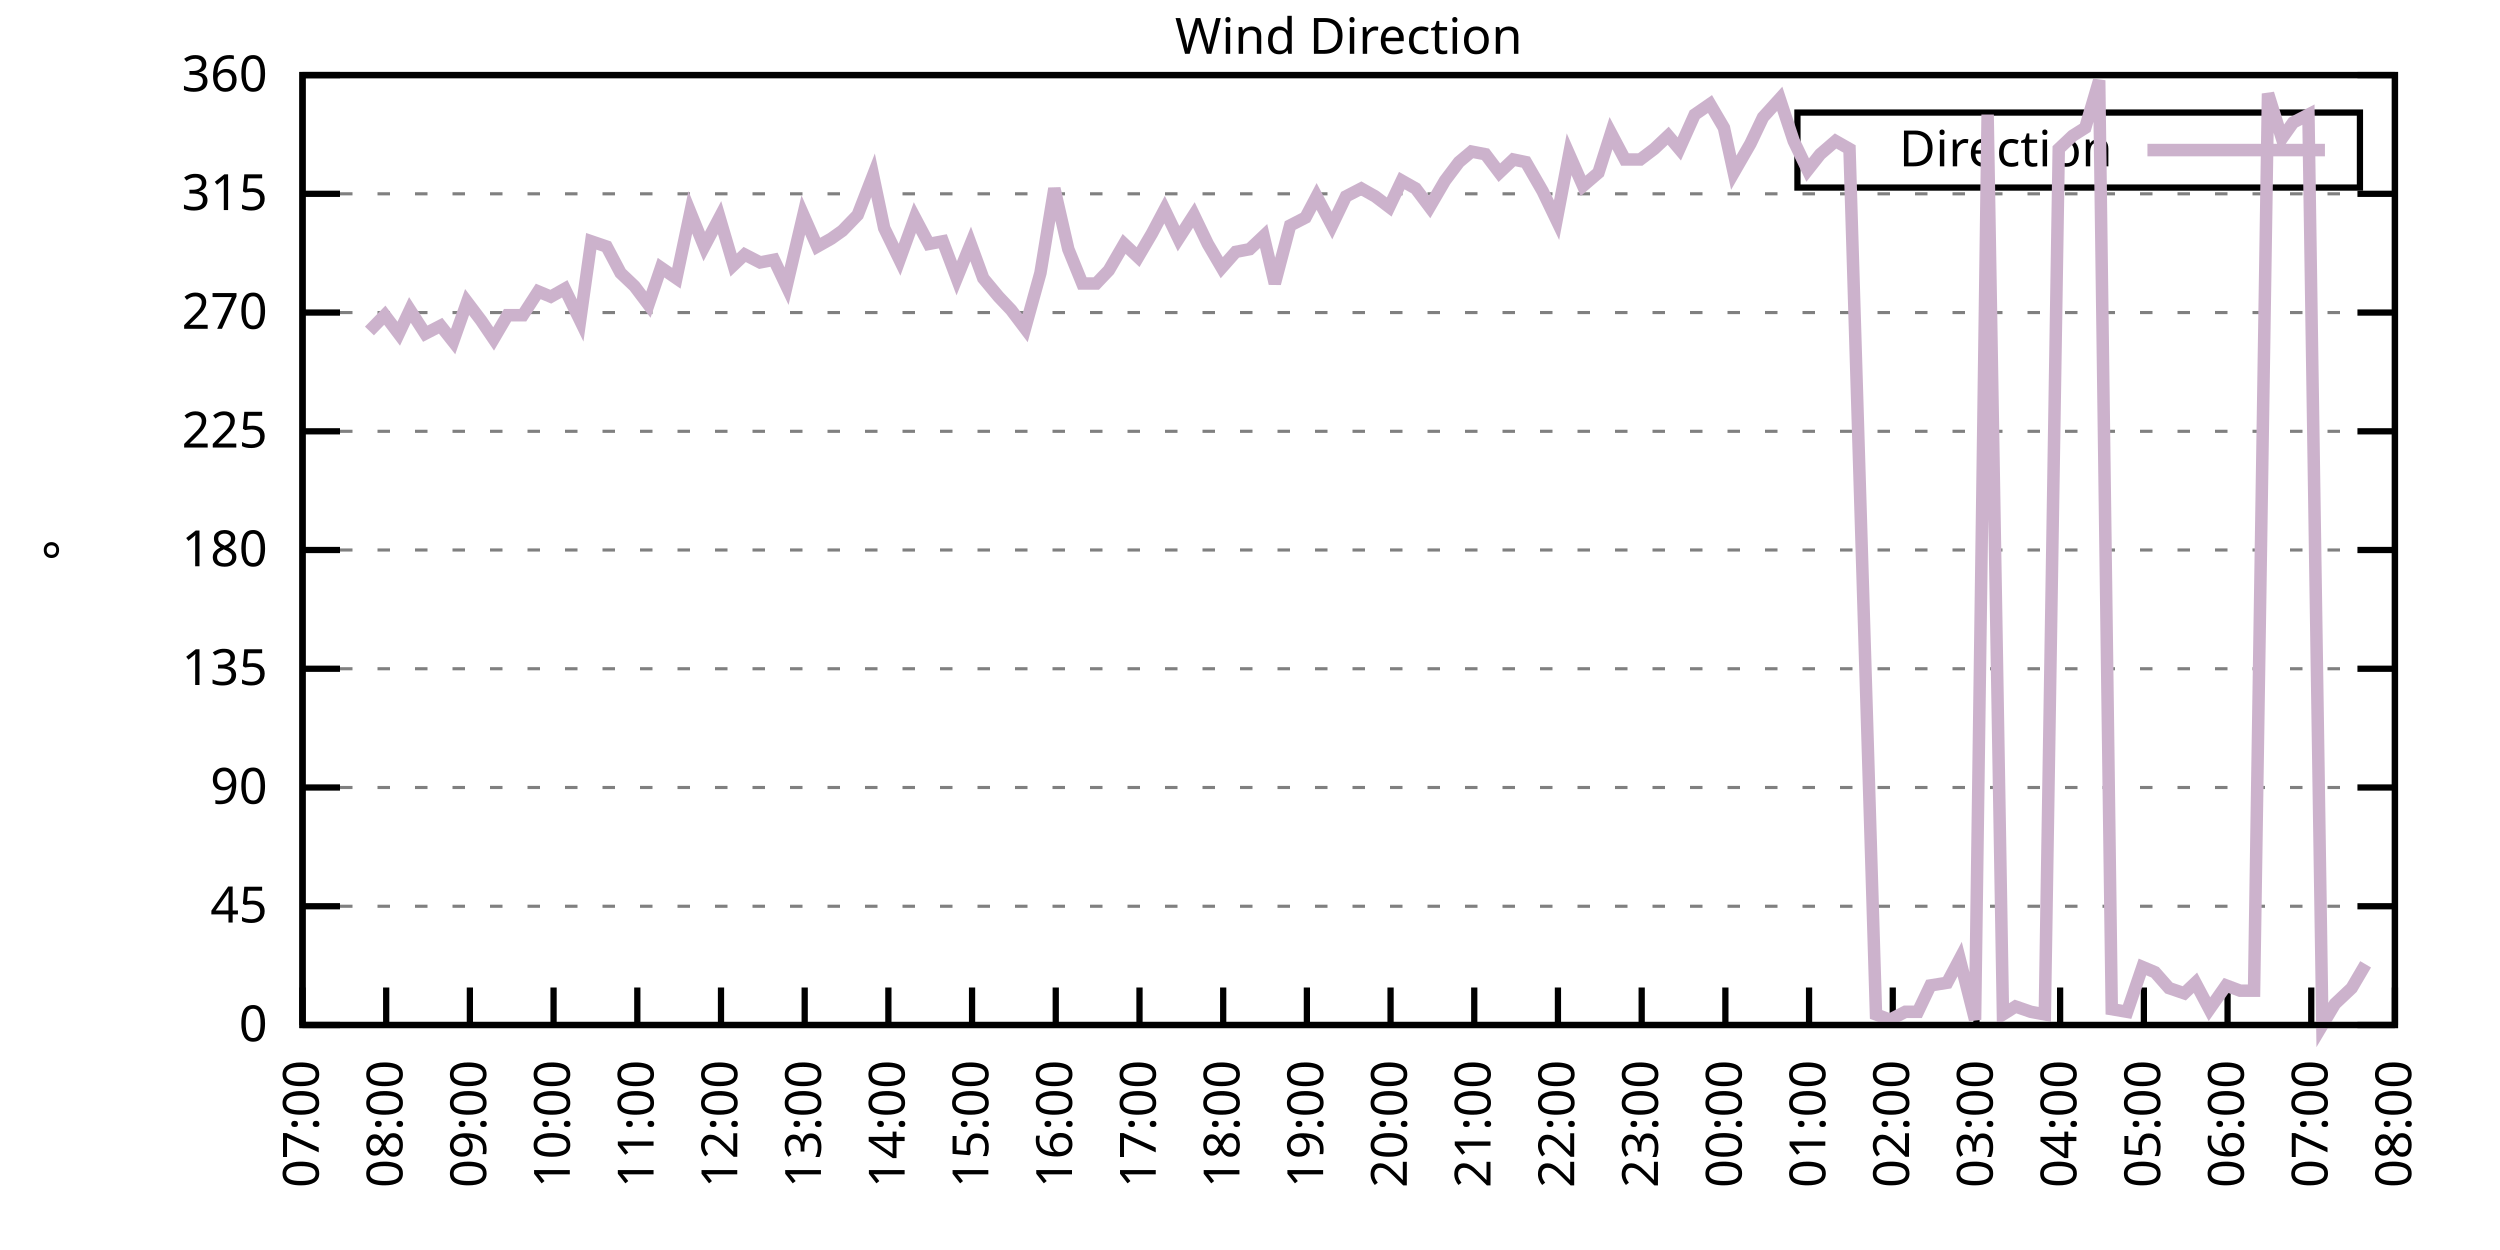
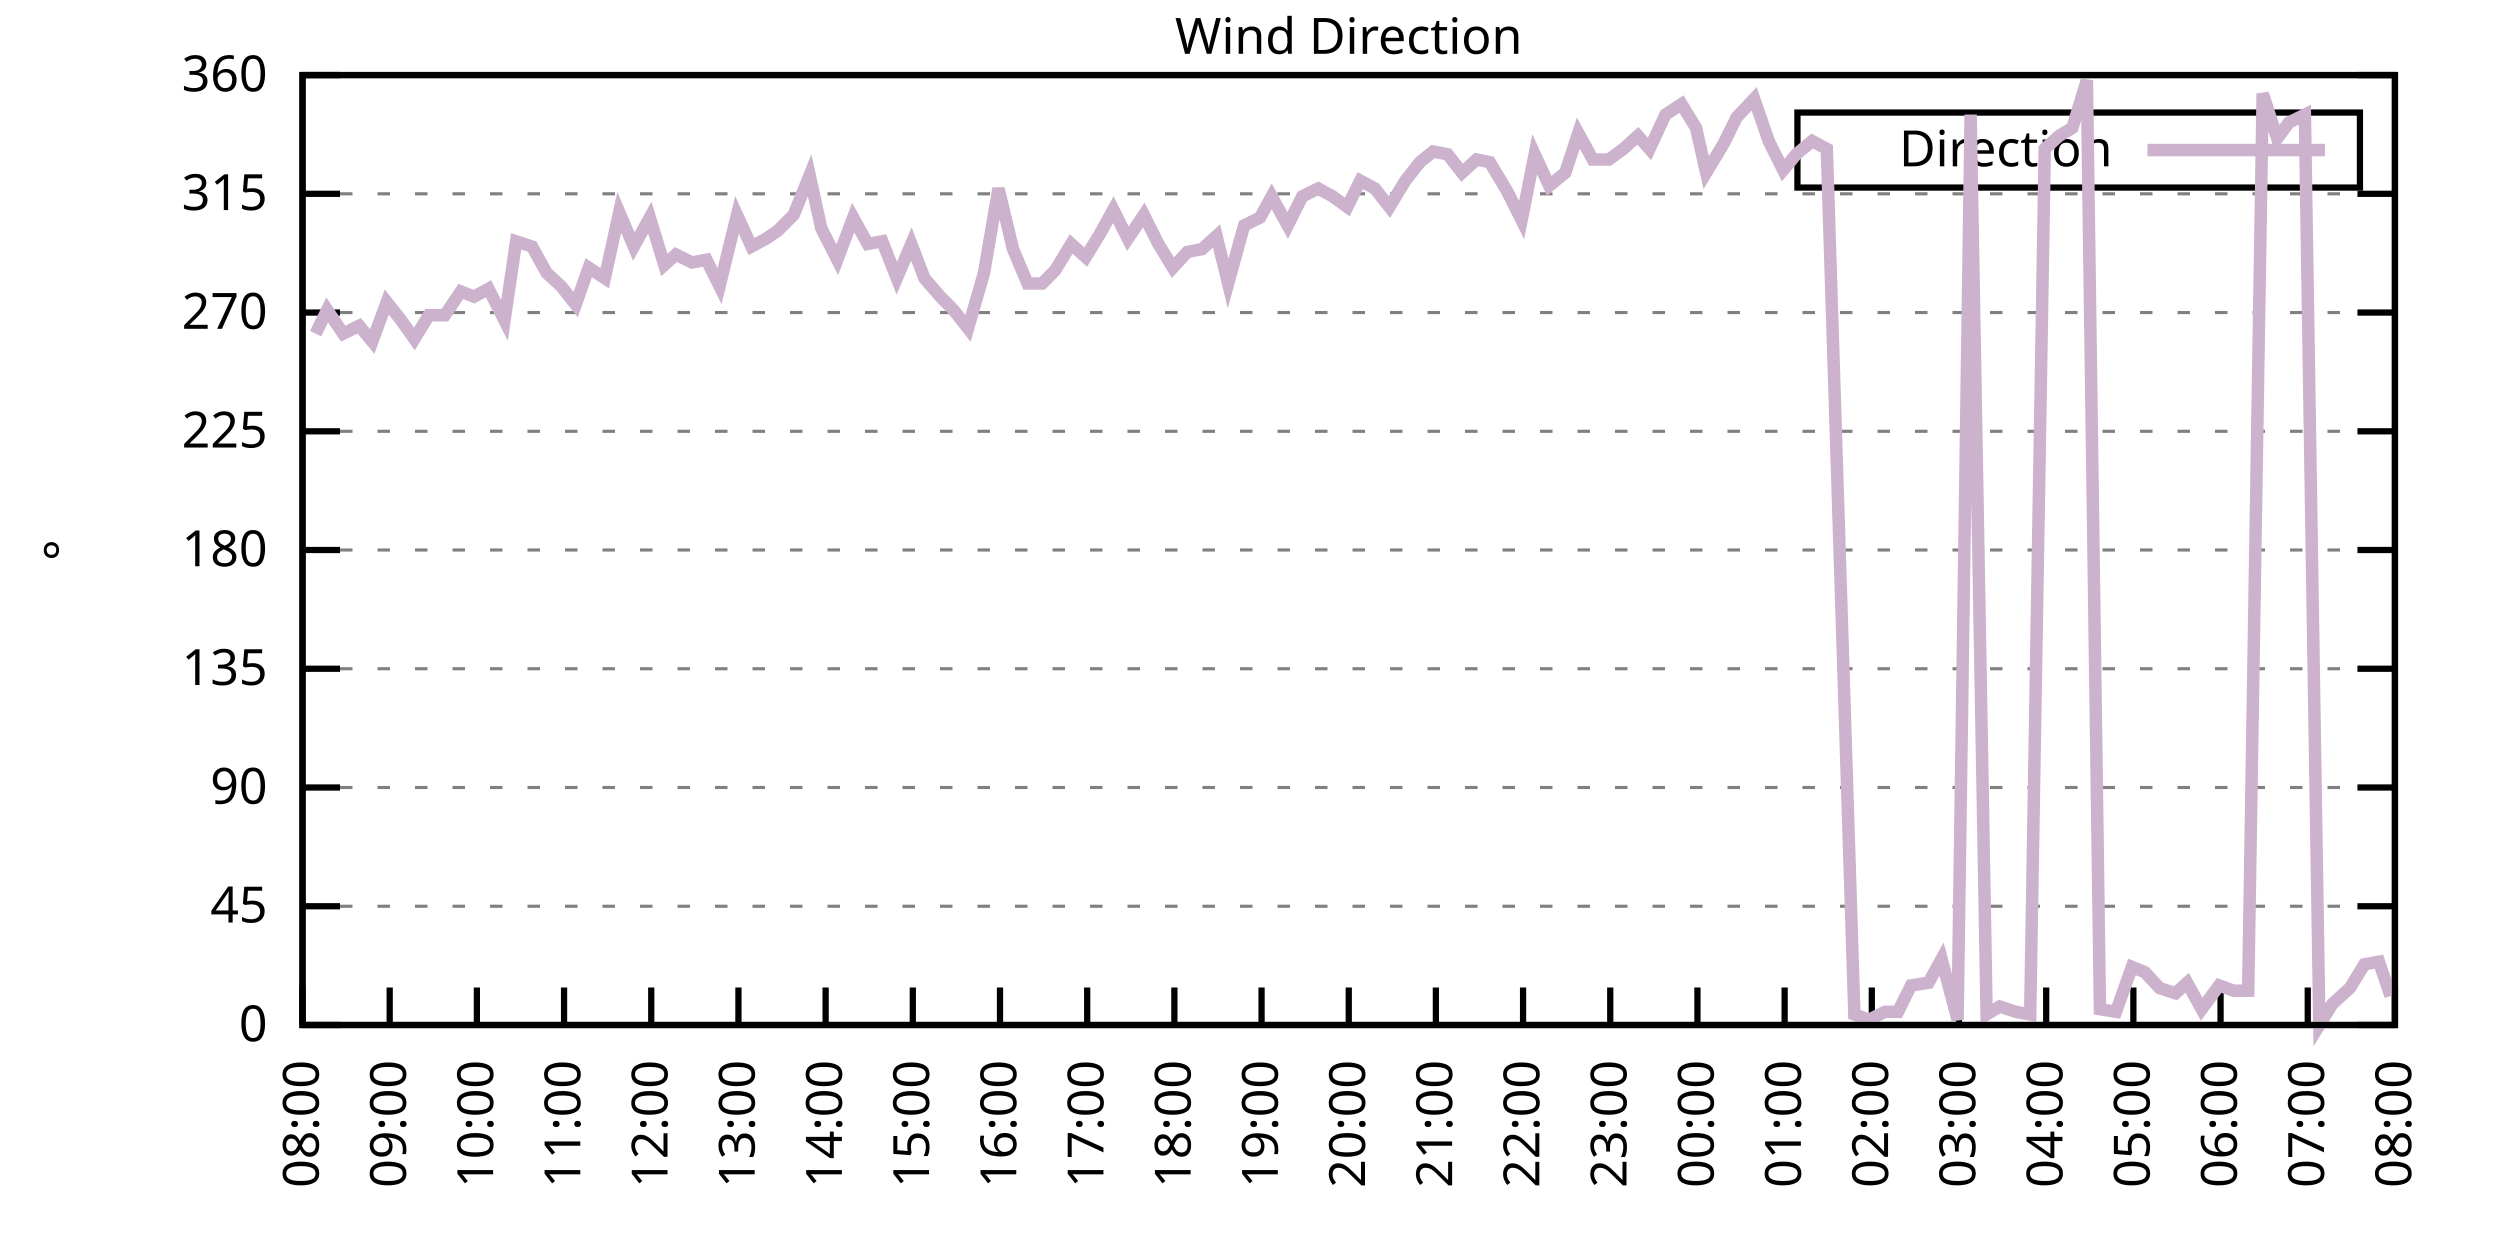
<svg xmlns="http://www.w3.org/2000/svg" xmlns:xlink="http://www.w3.org/1999/xlink" width="400" height="200" viewBox="0 0 400 200">
  <g id="gnuplot_canvas">
    <rect x="0" y="0" width="400" height="200" fill="none" />
    <defs>
      <circle id="gpDot" r="0.5" stroke-width="0.5" stroke="currentColor" />
      <path id="gpPt0" stroke-width="0.333" stroke="currentColor" d="M-1,0 h2 M0,-1 v2" />
      <path id="gpPt1" stroke-width="0.333" stroke="currentColor" d="M-1,-1 L1,1 M1,-1 L-1,1" />
      <path id="gpPt2" stroke-width="0.333" stroke="currentColor" d="M-1,0 L1,0 M0,-1 L0,1 M-1,-1 L1,1 M-1,1 L1,-1" />
      <rect id="gpPt3" stroke-width="0.333" stroke="currentColor" x="-1" y="-1" width="2" height="2" />
      <rect id="gpPt4" stroke-width="0.333" stroke="currentColor" fill="currentColor" x="-1" y="-1" width="2" height="2" />
      <circle id="gpPt5" stroke-width="0.333" stroke="currentColor" cx="0" cy="0" r="1" />
      <use xlink:href="#gpPt5" id="gpPt6" fill="currentColor" stroke="none" />
      <path id="gpPt7" stroke-width="0.333" stroke="currentColor" d="M0,-1.33 L-1.33,0.67 L1.33,0.67 z" />
      <use xlink:href="#gpPt7" id="gpPt8" fill="currentColor" stroke="none" />
      <use xlink:href="#gpPt7" id="gpPt9" stroke="currentColor" transform="rotate(180)" />
      <use xlink:href="#gpPt9" id="gpPt10" fill="currentColor" stroke="none" />
      <use xlink:href="#gpPt3" id="gpPt11" stroke="currentColor" transform="rotate(45)" />
      <use xlink:href="#gpPt11" id="gpPt12" fill="currentColor" stroke="none" />
      <path id="gpPt13" stroke-width="0.333" stroke="currentColor" d="M0,1.330 L1.265,0.411 L0.782,-1.067 L-0.782,-1.076 L-1.265,0.411 z" />
      <use xlink:href="#gpPt13" id="gpPt14" fill="currentColor" stroke="none" />
      <filter id="textbox" filterUnits="objectBoundingBox" x="0" y="0" height="1" width="1">
        <feFlood flood-color="white" flood-opacity="1" result="bgnd" />
        <feComposite in="SourceGraphic" in2="bgnd" operator="atop" />
      </filter>
      <filter id="greybox" filterUnits="objectBoundingBox" x="0" y="0" height="1" width="1">
        <feFlood flood-color="lightgrey" flood-opacity="1" result="grey" />
        <feComposite in="SourceGraphic" in2="grey" operator="atop" />
      </filter>
    </defs>
    <g fill="none" color="white" stroke="currentColor" stroke-width="1.00" stroke-linecap="butt" stroke-linejoin="miter">
</g>
    <g fill="none" color="black" stroke="currentColor" stroke-width="1.00" stroke-linecap="butt" stroke-linejoin="miter">
      <g stroke="none" shape-rendering="crispEdges">
        <polygon fill="rgb(255, 255, 255)" points="48.40,164.00 383.18,164.00 383.18,12.02 48.40,12.02 " />
      </g>
    </g>
    <g fill="none" color="black" stroke="currentColor" stroke-width="1.00" stroke-linecap="butt" stroke-linejoin="miter">
</g>
    <g fill="none" color="black" stroke="black" stroke-width="0.50" stroke-linecap="butt" stroke-linejoin="miter">
</g>
    <g fill="none" color="gray" stroke="currentColor" stroke-width="0.50" stroke-linecap="butt" stroke-linejoin="miter">
      <path stroke="gray" stroke-dasharray="2,4" class="gridline" d="M48.40,164.00 L383.19,164.00  " />
    </g>
    <g fill="none" color="gray" stroke="gray" stroke-width="1.00" stroke-linecap="butt" stroke-linejoin="miter">
</g>
    <g fill="none" color="black" stroke="currentColor" stroke-width="1.00" stroke-linecap="butt" stroke-linejoin="miter">
      <path stroke="black" d="M48.40,164.00 L54.40,164.00 M383.19,164.00 L377.19,164.00  " />
      <g transform="translate(42.80,166.60)" stroke="none" fill="black" font-family="Sans" font-size="8.00" text-anchor="end">
        <text>
          <tspan font-family="Sans"> 0</tspan>
        </text>
      </g>
    </g>
    <g fill="none" color="black" stroke="currentColor" stroke-width="1.00" stroke-linecap="butt" stroke-linejoin="miter">
</g>
    <g fill="none" color="black" stroke="black" stroke-width="0.50" stroke-linecap="butt" stroke-linejoin="miter">
</g>
    <g fill="none" color="gray" stroke="currentColor" stroke-width="0.50" stroke-linecap="butt" stroke-linejoin="miter">
      <path stroke="gray" stroke-dasharray="2,4" class="gridline" d="M48.40,145.00 L383.19,145.00  " />
    </g>
    <g fill="none" color="gray" stroke="gray" stroke-width="1.00" stroke-linecap="butt" stroke-linejoin="miter">
</g>
    <g fill="none" color="black" stroke="currentColor" stroke-width="1.00" stroke-linecap="butt" stroke-linejoin="miter">
      <path stroke="black" d="M48.40,145.00 L54.40,145.00 M383.19,145.00 L377.19,145.00  " />
      <g transform="translate(42.80,147.60)" stroke="none" fill="black" font-family="Sans" font-size="8.00" text-anchor="end">
        <text>
          <tspan font-family="Sans"> 45</tspan>
        </text>
      </g>
    </g>
    <g fill="none" color="black" stroke="currentColor" stroke-width="1.00" stroke-linecap="butt" stroke-linejoin="miter">
</g>
    <g fill="none" color="black" stroke="black" stroke-width="0.50" stroke-linecap="butt" stroke-linejoin="miter">
</g>
    <g fill="none" color="gray" stroke="currentColor" stroke-width="0.50" stroke-linecap="butt" stroke-linejoin="miter">
      <path stroke="gray" stroke-dasharray="2,4" class="gridline" d="M48.40,126.00 L383.19,126.00  " />
    </g>
    <g fill="none" color="gray" stroke="gray" stroke-width="1.00" stroke-linecap="butt" stroke-linejoin="miter">
</g>
    <g fill="none" color="black" stroke="currentColor" stroke-width="1.00" stroke-linecap="butt" stroke-linejoin="miter">
      <path stroke="black" d="M48.40,126.00 L54.40,126.00 M383.19,126.00 L377.19,126.00  " />
      <g transform="translate(42.80,128.60)" stroke="none" fill="black" font-family="Sans" font-size="8.00" text-anchor="end">
        <text>
          <tspan font-family="Sans"> 90</tspan>
        </text>
      </g>
    </g>
    <g fill="none" color="black" stroke="currentColor" stroke-width="1.00" stroke-linecap="butt" stroke-linejoin="miter">
</g>
    <g fill="none" color="black" stroke="black" stroke-width="0.50" stroke-linecap="butt" stroke-linejoin="miter">
</g>
    <g fill="none" color="gray" stroke="currentColor" stroke-width="0.50" stroke-linecap="butt" stroke-linejoin="miter">
      <path stroke="gray" stroke-dasharray="2,4" class="gridline" d="M48.40,107.00 L383.19,107.00  " />
    </g>
    <g fill="none" color="gray" stroke="gray" stroke-width="1.00" stroke-linecap="butt" stroke-linejoin="miter">
</g>
    <g fill="none" color="black" stroke="currentColor" stroke-width="1.00" stroke-linecap="butt" stroke-linejoin="miter">
      <path stroke="black" d="M48.40,107.00 L54.40,107.00 M383.19,107.00 L377.19,107.00  " />
      <g transform="translate(42.80,109.60)" stroke="none" fill="black" font-family="Sans" font-size="8.00" text-anchor="end">
        <text>
          <tspan font-family="Sans"> 135</tspan>
        </text>
      </g>
    </g>
    <g fill="none" color="black" stroke="currentColor" stroke-width="1.00" stroke-linecap="butt" stroke-linejoin="miter">
</g>
    <g fill="none" color="black" stroke="black" stroke-width="0.50" stroke-linecap="butt" stroke-linejoin="miter">
</g>
    <g fill="none" color="gray" stroke="currentColor" stroke-width="0.50" stroke-linecap="butt" stroke-linejoin="miter">
      <path stroke="gray" stroke-dasharray="2,4" class="gridline" d="M48.40,88.00 L383.19,88.00  " />
    </g>
    <g fill="none" color="gray" stroke="gray" stroke-width="1.00" stroke-linecap="butt" stroke-linejoin="miter">
</g>
    <g fill="none" color="black" stroke="currentColor" stroke-width="1.00" stroke-linecap="butt" stroke-linejoin="miter">
      <path stroke="black" d="M48.40,88.00 L54.40,88.00 M383.19,88.00 L377.19,88.00  " />
      <g transform="translate(42.80,90.60)" stroke="none" fill="black" font-family="Sans" font-size="8.00" text-anchor="end">
        <text>
          <tspan font-family="Sans"> 180</tspan>
        </text>
      </g>
    </g>
    <g fill="none" color="black" stroke="currentColor" stroke-width="1.00" stroke-linecap="butt" stroke-linejoin="miter">
</g>
    <g fill="none" color="black" stroke="black" stroke-width="0.50" stroke-linecap="butt" stroke-linejoin="miter">
</g>
    <g fill="none" color="gray" stroke="currentColor" stroke-width="0.50" stroke-linecap="butt" stroke-linejoin="miter">
      <path stroke="gray" stroke-dasharray="2,4" class="gridline" d="M48.40,69.01 L383.19,69.01  " />
    </g>
    <g fill="none" color="gray" stroke="gray" stroke-width="1.00" stroke-linecap="butt" stroke-linejoin="miter">
</g>
    <g fill="none" color="black" stroke="currentColor" stroke-width="1.00" stroke-linecap="butt" stroke-linejoin="miter">
      <path stroke="black" d="M48.40,69.01 L54.40,69.01 M383.19,69.01 L377.19,69.01  " />
      <g transform="translate(42.80,71.61)" stroke="none" fill="black" font-family="Sans" font-size="8.00" text-anchor="end">
        <text>
          <tspan font-family="Sans"> 225</tspan>
        </text>
      </g>
    </g>
    <g fill="none" color="black" stroke="currentColor" stroke-width="1.00" stroke-linecap="butt" stroke-linejoin="miter">
</g>
    <g fill="none" color="black" stroke="black" stroke-width="0.50" stroke-linecap="butt" stroke-linejoin="miter">
</g>
    <g fill="none" color="gray" stroke="currentColor" stroke-width="0.50" stroke-linecap="butt" stroke-linejoin="miter">
      <path stroke="gray" stroke-dasharray="2,4" class="gridline" d="M48.40,50.01 L383.19,50.01  " />
    </g>
    <g fill="none" color="gray" stroke="gray" stroke-width="1.00" stroke-linecap="butt" stroke-linejoin="miter">
</g>
    <g fill="none" color="black" stroke="currentColor" stroke-width="1.00" stroke-linecap="butt" stroke-linejoin="miter">
      <path stroke="black" d="M48.40,50.01 L54.40,50.01 M383.19,50.01 L377.19,50.01  " />
      <g transform="translate(42.80,52.61)" stroke="none" fill="black" font-family="Sans" font-size="8.00" text-anchor="end">
        <text>
          <tspan font-family="Sans"> 270</tspan>
        </text>
      </g>
    </g>
    <g fill="none" color="black" stroke="currentColor" stroke-width="1.00" stroke-linecap="butt" stroke-linejoin="miter">
</g>
    <g fill="none" color="black" stroke="black" stroke-width="0.50" stroke-linecap="butt" stroke-linejoin="miter">
</g>
    <g fill="none" color="gray" stroke="currentColor" stroke-width="0.50" stroke-linecap="butt" stroke-linejoin="miter">
      <path stroke="gray" stroke-dasharray="2,4" class="gridline" d="M48.40,31.01 L383.19,31.01  " />
    </g>
    <g fill="none" color="gray" stroke="gray" stroke-width="1.00" stroke-linecap="butt" stroke-linejoin="miter">
</g>
    <g fill="none" color="black" stroke="currentColor" stroke-width="1.00" stroke-linecap="butt" stroke-linejoin="miter">
      <path stroke="black" d="M48.40,31.01 L54.40,31.01 M383.19,31.01 L377.19,31.01  " />
      <g transform="translate(42.80,33.61)" stroke="none" fill="black" font-family="Sans" font-size="8.00" text-anchor="end">
        <text>
          <tspan font-family="Sans"> 315</tspan>
        </text>
      </g>
    </g>
    <g fill="none" color="black" stroke="currentColor" stroke-width="1.00" stroke-linecap="butt" stroke-linejoin="miter">
</g>
    <g fill="none" color="black" stroke="black" stroke-width="0.50" stroke-linecap="butt" stroke-linejoin="miter">
</g>
    <g fill="none" color="gray" stroke="currentColor" stroke-width="0.50" stroke-linecap="butt" stroke-linejoin="miter">
      <path stroke="gray" stroke-dasharray="2,4" class="gridline" d="M48.40,12.01 L383.19,12.01  " />
    </g>
    <g fill="none" color="gray" stroke="gray" stroke-width="1.00" stroke-linecap="butt" stroke-linejoin="miter">
</g>
    <g fill="none" color="black" stroke="currentColor" stroke-width="1.00" stroke-linecap="butt" stroke-linejoin="miter">
      <path stroke="black" d="M48.40,12.01 L54.40,12.01 M383.19,12.01 L377.19,12.01  " />
      <g transform="translate(42.80,14.61)" stroke="none" fill="black" font-family="Sans" font-size="8.00" text-anchor="end">
        <text>
          <tspan font-family="Sans"> 360</tspan>
        </text>
      </g>
    </g>
    <g fill="none" color="black" stroke="currentColor" stroke-width="1.00" stroke-linecap="butt" stroke-linejoin="miter">
      <path stroke="black" d="M48.40,164.00 L48.40,158.00  " />
      <g transform="translate(51.00,169.60) rotate(270.00)" stroke="none" fill="black" font-family="Sans" font-size="8.00" text-anchor="end">
        <text>
-           <tspan font-family="Sans">07:00</tspan>
-         </text>
-       </g>
-     </g>
-     <g fill="none" color="black" stroke="currentColor" stroke-width="1.00" stroke-linecap="butt" stroke-linejoin="miter">
-       <path stroke="black" d="M61.79,164.00 L61.79,158.00  " />
-       <g transform="translate(64.39,169.60) rotate(270.00)" stroke="none" fill="black" font-family="Sans" font-size="8.00" text-anchor="end">
-         <text>
          <tspan font-family="Sans">08:00</tspan>
        </text>
      </g>
    </g>
    <g fill="none" color="black" stroke="currentColor" stroke-width="1.00" stroke-linecap="butt" stroke-linejoin="miter">
-       <path stroke="black" d="M75.18,164.00 L75.18,158.00  " />
-       <g transform="translate(77.78,169.60) rotate(270.00)" stroke="none" fill="black" font-family="Sans" font-size="8.00" text-anchor="end">
+       <path stroke="black" d="M62.35,164.00 L62.35,158.00  " />
+       <g transform="translate(64.95,169.60) rotate(270.00)" stroke="none" fill="black" font-family="Sans" font-size="8.00" text-anchor="end">
        <text>
          <tspan font-family="Sans">09:00</tspan>
        </text>
      </g>
    </g>
    <g fill="none" color="black" stroke="currentColor" stroke-width="1.00" stroke-linecap="butt" stroke-linejoin="miter">
-       <path stroke="black" d="M88.57,164.00 L88.57,158.00  " />
-       <g transform="translate(91.17,169.60) rotate(270.00)" stroke="none" fill="black" font-family="Sans" font-size="8.00" text-anchor="end">
+       <path stroke="black" d="M76.30,164.00 L76.30,158.00  " />
+       <g transform="translate(78.90,169.60) rotate(270.00)" stroke="none" fill="black" font-family="Sans" font-size="8.00" text-anchor="end">
        <text>
          <tspan font-family="Sans">10:00</tspan>
        </text>
      </g>
    </g>
    <g fill="none" color="black" stroke="currentColor" stroke-width="1.00" stroke-linecap="butt" stroke-linejoin="miter">
-       <path stroke="black" d="M101.97,164.00 L101.97,158.00  " />
-       <g transform="translate(104.57,169.60) rotate(270.00)" stroke="none" fill="black" font-family="Sans" font-size="8.00" text-anchor="end">
+       <path stroke="black" d="M90.25,164.00 L90.25,158.00  " />
+       <g transform="translate(92.85,169.60) rotate(270.00)" stroke="none" fill="black" font-family="Sans" font-size="8.00" text-anchor="end">
        <text>
          <tspan font-family="Sans">11:00</tspan>
        </text>
      </g>
    </g>
    <g fill="none" color="black" stroke="currentColor" stroke-width="1.00" stroke-linecap="butt" stroke-linejoin="miter">
-       <path stroke="black" d="M115.36,164.00 L115.36,158.00  " />
-       <g transform="translate(117.96,169.60) rotate(270.00)" stroke="none" fill="black" font-family="Sans" font-size="8.00" text-anchor="end">
+       <path stroke="black" d="M104.20,164.00 L104.20,158.00  " />
+       <g transform="translate(106.80,169.60) rotate(270.00)" stroke="none" fill="black" font-family="Sans" font-size="8.00" text-anchor="end">
        <text>
          <tspan font-family="Sans">12:00</tspan>
        </text>
      </g>
    </g>
    <g fill="none" color="black" stroke="currentColor" stroke-width="1.00" stroke-linecap="butt" stroke-linejoin="miter">
-       <path stroke="black" d="M128.75,164.00 L128.75,158.00  " />
-       <g transform="translate(131.35,169.60) rotate(270.00)" stroke="none" fill="black" font-family="Sans" font-size="8.00" text-anchor="end">
+       <path stroke="black" d="M118.15,164.00 L118.15,158.00  " />
+       <g transform="translate(120.75,169.60) rotate(270.00)" stroke="none" fill="black" font-family="Sans" font-size="8.00" text-anchor="end">
        <text>
          <tspan font-family="Sans">13:00</tspan>
        </text>
      </g>
    </g>
    <g fill="none" color="black" stroke="currentColor" stroke-width="1.00" stroke-linecap="butt" stroke-linejoin="miter">
-       <path stroke="black" d="M142.14,164.00 L142.14,158.00  " />
-       <g transform="translate(144.74,169.60) rotate(270.00)" stroke="none" fill="black" font-family="Sans" font-size="8.00" text-anchor="end">
+       <path stroke="black" d="M132.10,164.00 L132.10,158.00  " />
+       <g transform="translate(134.70,169.60) rotate(270.00)" stroke="none" fill="black" font-family="Sans" font-size="8.00" text-anchor="end">
        <text>
          <tspan font-family="Sans">14:00</tspan>
        </text>
      </g>
    </g>
    <g fill="none" color="black" stroke="currentColor" stroke-width="1.00" stroke-linecap="butt" stroke-linejoin="miter">
-       <path stroke="black" d="M155.53,164.00 L155.53,158.00  " />
-       <g transform="translate(158.13,169.60) rotate(270.00)" stroke="none" fill="black" font-family="Sans" font-size="8.00" text-anchor="end">
+       <path stroke="black" d="M146.05,164.00 L146.05,158.00  " />
+       <g transform="translate(148.65,169.60) rotate(270.00)" stroke="none" fill="black" font-family="Sans" font-size="8.00" text-anchor="end">
        <text>
          <tspan font-family="Sans">15:00</tspan>
        </text>
      </g>
    </g>
    <g fill="none" color="black" stroke="currentColor" stroke-width="1.00" stroke-linecap="butt" stroke-linejoin="miter">
-       <path stroke="black" d="M168.92,164.00 L168.92,158.00  " />
-       <g transform="translate(171.52,169.60) rotate(270.00)" stroke="none" fill="black" font-family="Sans" font-size="8.00" text-anchor="end">
+       <path stroke="black" d="M160.00,164.00 L160.00,158.00  " />
+       <g transform="translate(162.60,169.60) rotate(270.00)" stroke="none" fill="black" font-family="Sans" font-size="8.00" text-anchor="end">
        <text>
          <tspan font-family="Sans">16:00</tspan>
        </text>
      </g>
    </g>
    <g fill="none" color="black" stroke="currentColor" stroke-width="1.00" stroke-linecap="butt" stroke-linejoin="miter">
-       <path stroke="black" d="M182.32,164.00 L182.32,158.00  " />
-       <g transform="translate(184.92,169.60) rotate(270.00)" stroke="none" fill="black" font-family="Sans" font-size="8.00" text-anchor="end">
+       <path stroke="black" d="M173.95,164.00 L173.95,158.00  " />
+       <g transform="translate(176.55,169.60) rotate(270.00)" stroke="none" fill="black" font-family="Sans" font-size="8.00" text-anchor="end">
        <text>
          <tspan font-family="Sans">17:00</tspan>
        </text>
      </g>
    </g>
    <g fill="none" color="black" stroke="currentColor" stroke-width="1.00" stroke-linecap="butt" stroke-linejoin="miter">
-       <path stroke="black" d="M195.71,164.00 L195.71,158.00  " />
-       <g transform="translate(198.31,169.60) rotate(270.00)" stroke="none" fill="black" font-family="Sans" font-size="8.00" text-anchor="end">
+       <path stroke="black" d="M187.90,164.00 L187.90,158.00  " />
+       <g transform="translate(190.50,169.60) rotate(270.00)" stroke="none" fill="black" font-family="Sans" font-size="8.00" text-anchor="end">
        <text>
          <tspan font-family="Sans">18:00</tspan>
        </text>
      </g>
    </g>
    <g fill="none" color="black" stroke="currentColor" stroke-width="1.00" stroke-linecap="butt" stroke-linejoin="miter">
-       <path stroke="black" d="M209.10,164.00 L209.10,158.00  " />
-       <g transform="translate(211.70,169.60) rotate(270.00)" stroke="none" fill="black" font-family="Sans" font-size="8.00" text-anchor="end">
+       <path stroke="black" d="M201.85,164.00 L201.85,158.00  " />
+       <g transform="translate(204.45,169.60) rotate(270.00)" stroke="none" fill="black" font-family="Sans" font-size="8.00" text-anchor="end">
        <text>
          <tspan font-family="Sans">19:00</tspan>
        </text>
      </g>
    </g>
    <g fill="none" color="black" stroke="currentColor" stroke-width="1.00" stroke-linecap="butt" stroke-linejoin="miter">
-       <path stroke="black" d="M222.49,164.00 L222.49,158.00  " />
-       <g transform="translate(225.09,169.60) rotate(270.00)" stroke="none" fill="black" font-family="Sans" font-size="8.00" text-anchor="end">
+       <path stroke="black" d="M215.80,164.00 L215.80,158.00  " />
+       <g transform="translate(218.40,169.60) rotate(270.00)" stroke="none" fill="black" font-family="Sans" font-size="8.00" text-anchor="end">
        <text>
          <tspan font-family="Sans">20:00</tspan>
        </text>
      </g>
    </g>
    <g fill="none" color="black" stroke="currentColor" stroke-width="1.00" stroke-linecap="butt" stroke-linejoin="miter">
-       <path stroke="black" d="M235.88,164.00 L235.88,158.00  " />
-       <g transform="translate(238.48,169.60) rotate(270.00)" stroke="none" fill="black" font-family="Sans" font-size="8.00" text-anchor="end">
+       <path stroke="black" d="M229.74,164.00 L229.74,158.00  " />
+       <g transform="translate(232.34,169.60) rotate(270.00)" stroke="none" fill="black" font-family="Sans" font-size="8.00" text-anchor="end">
        <text>
          <tspan font-family="Sans">21:00</tspan>
        </text>
      </g>
    </g>
    <g fill="none" color="black" stroke="currentColor" stroke-width="1.00" stroke-linecap="butt" stroke-linejoin="miter">
-       <path stroke="black" d="M249.27,164.00 L249.27,158.00  " />
-       <g transform="translate(251.87,169.60) rotate(270.00)" stroke="none" fill="black" font-family="Sans" font-size="8.00" text-anchor="end">
+       <path stroke="black" d="M243.69,164.00 L243.69,158.00  " />
+       <g transform="translate(246.29,169.60) rotate(270.00)" stroke="none" fill="black" font-family="Sans" font-size="8.00" text-anchor="end">
        <text>
          <tspan font-family="Sans">22:00</tspan>
        </text>
      </g>
    </g>
    <g fill="none" color="black" stroke="currentColor" stroke-width="1.00" stroke-linecap="butt" stroke-linejoin="miter">
-       <path stroke="black" d="M262.67,164.00 L262.67,158.00  " />
-       <g transform="translate(265.27,169.60) rotate(270.00)" stroke="none" fill="black" font-family="Sans" font-size="8.00" text-anchor="end">
+       <path stroke="black" d="M257.64,164.00 L257.64,158.00  " />
+       <g transform="translate(260.24,169.60) rotate(270.00)" stroke="none" fill="black" font-family="Sans" font-size="8.00" text-anchor="end">
        <text>
          <tspan font-family="Sans">23:00</tspan>
        </text>
      </g>
    </g>
    <g fill="none" color="black" stroke="currentColor" stroke-width="1.00" stroke-linecap="butt" stroke-linejoin="miter">
-       <path stroke="black" d="M276.06,164.00 L276.06,158.00  " />
-       <g transform="translate(278.66,169.60) rotate(270.00)" stroke="none" fill="black" font-family="Sans" font-size="8.00" text-anchor="end">
+       <path stroke="black" d="M271.59,164.00 L271.59,158.00  " />
+       <g transform="translate(274.19,169.60) rotate(270.00)" stroke="none" fill="black" font-family="Sans" font-size="8.00" text-anchor="end">
        <text>
          <tspan font-family="Sans">00:00</tspan>
        </text>
      </g>
    </g>
    <g fill="none" color="black" stroke="currentColor" stroke-width="1.00" stroke-linecap="butt" stroke-linejoin="miter">
-       <path stroke="black" d="M289.45,164.00 L289.45,158.00  " />
-       <g transform="translate(292.05,169.60) rotate(270.00)" stroke="none" fill="black" font-family="Sans" font-size="8.00" text-anchor="end">
+       <path stroke="black" d="M285.54,164.00 L285.54,158.00  " />
+       <g transform="translate(288.14,169.60) rotate(270.00)" stroke="none" fill="black" font-family="Sans" font-size="8.00" text-anchor="end">
        <text>
          <tspan font-family="Sans">01:00</tspan>
        </text>
      </g>
    </g>
    <g fill="none" color="black" stroke="currentColor" stroke-width="1.00" stroke-linecap="butt" stroke-linejoin="miter">
-       <path stroke="black" d="M302.84,164.00 L302.84,158.00  " />
-       <g transform="translate(305.44,169.60) rotate(270.00)" stroke="none" fill="black" font-family="Sans" font-size="8.00" text-anchor="end">
+       <path stroke="black" d="M299.49,164.00 L299.49,158.00  " />
+       <g transform="translate(302.09,169.60) rotate(270.00)" stroke="none" fill="black" font-family="Sans" font-size="8.00" text-anchor="end">
        <text>
          <tspan font-family="Sans">02:00</tspan>
        </text>
      </g>
    </g>
    <g fill="none" color="black" stroke="currentColor" stroke-width="1.00" stroke-linecap="butt" stroke-linejoin="miter">
-       <path stroke="black" d="M316.23,164.00 L316.23,158.00  " />
-       <g transform="translate(318.83,169.60) rotate(270.00)" stroke="none" fill="black" font-family="Sans" font-size="8.00" text-anchor="end">
+       <path stroke="black" d="M313.44,164.00 L313.44,158.00  " />
+       <g transform="translate(316.04,169.60) rotate(270.00)" stroke="none" fill="black" font-family="Sans" font-size="8.00" text-anchor="end">
        <text>
          <tspan font-family="Sans">03:00</tspan>
        </text>
      </g>
    </g>
    <g fill="none" color="black" stroke="currentColor" stroke-width="1.00" stroke-linecap="butt" stroke-linejoin="miter">
-       <path stroke="black" d="M329.62,164.00 L329.62,158.00  " />
-       <g transform="translate(332.22,169.60) rotate(270.00)" stroke="none" fill="black" font-family="Sans" font-size="8.00" text-anchor="end">
+       <path stroke="black" d="M327.39,164.00 L327.39,158.00  " />
+       <g transform="translate(329.99,169.60) rotate(270.00)" stroke="none" fill="black" font-family="Sans" font-size="8.00" text-anchor="end">
        <text>
          <tspan font-family="Sans">04:00</tspan>
        </text>
      </g>
    </g>
    <g fill="none" color="black" stroke="currentColor" stroke-width="1.00" stroke-linecap="butt" stroke-linejoin="miter">
-       <path stroke="black" d="M343.02,164.00 L343.02,158.00  " />
-       <g transform="translate(345.62,169.60) rotate(270.00)" stroke="none" fill="black" font-family="Sans" font-size="8.00" text-anchor="end">
+       <path stroke="black" d="M341.34,164.00 L341.34,158.00  " />
+       <g transform="translate(343.94,169.60) rotate(270.00)" stroke="none" fill="black" font-family="Sans" font-size="8.00" text-anchor="end">
        <text>
          <tspan font-family="Sans">05:00</tspan>
        </text>
      </g>
    </g>
    <g fill="none" color="black" stroke="currentColor" stroke-width="1.00" stroke-linecap="butt" stroke-linejoin="miter">
-       <path stroke="black" d="M356.41,164.00 L356.41,158.00  " />
-       <g transform="translate(359.01,169.60) rotate(270.00)" stroke="none" fill="black" font-family="Sans" font-size="8.00" text-anchor="end">
+       <path stroke="black" d="M355.29,164.00 L355.29,158.00  " />
+       <g transform="translate(357.89,169.60) rotate(270.00)" stroke="none" fill="black" font-family="Sans" font-size="8.00" text-anchor="end">
        <text>
          <tspan font-family="Sans">06:00</tspan>
        </text>
      </g>
    </g>
    <g fill="none" color="black" stroke="currentColor" stroke-width="1.00" stroke-linecap="butt" stroke-linejoin="miter">
-       <path stroke="black" d="M369.80,164.00 L369.80,158.00  " />
-       <g transform="translate(372.40,169.60) rotate(270.00)" stroke="none" fill="black" font-family="Sans" font-size="8.00" text-anchor="end">
+       <path stroke="black" d="M369.24,164.00 L369.24,158.00  " />
+       <g transform="translate(371.84,169.60) rotate(270.00)" stroke="none" fill="black" font-family="Sans" font-size="8.00" text-anchor="end">
        <text>
          <tspan font-family="Sans">07:00</tspan>
        </text>
      </g>
    </g>
    <g fill="none" color="black" stroke="currentColor" stroke-width="1.00" stroke-linecap="butt" stroke-linejoin="miter">
      <path stroke="black" d="M383.19,164.00 L383.19,158.00  " />
      <g transform="translate(385.79,169.60) rotate(270.00)" stroke="none" fill="black" font-family="Sans" font-size="8.00" text-anchor="end">
        <text>
          <tspan font-family="Sans">08:00</tspan>
        </text>
      </g>
    </g>
    <g fill="none" color="black" stroke="currentColor" stroke-width="1.00" stroke-linecap="butt" stroke-linejoin="miter">
</g>
    <g fill="none" color="black" stroke="currentColor" stroke-width="1.00" stroke-linecap="butt" stroke-linejoin="miter">
      <path stroke="black" d="M48.40,12.01 L48.40,164.00 L383.19,164.00 L383.19,12.01 L48.40,12.01 Z  " />
    </g>
    <g fill="none" color="black" stroke="currentColor" stroke-width="1.00" stroke-linecap="butt" stroke-linejoin="miter">
</g>
    <g fill="none" color="black" stroke="currentColor" stroke-width="1.00" stroke-linecap="butt" stroke-linejoin="miter">
      <path stroke="black" d="M287.59,30.01 L287.59,18.01 L377.59,18.01 L377.59,30.01 L287.59,30.01 Z  " />
    </g>
    <g id="Wind_direction_plot_1">
      <g fill="none" color="white" stroke="black" stroke-width="2.00" stroke-linecap="butt" stroke-linejoin="miter">
</g>
      <g fill="none" color="black" stroke="currentColor" stroke-width="2.00" stroke-linecap="butt" stroke-linejoin="miter">
        <g transform="translate(337.99,26.61)" stroke="none" fill="black" font-family="Sans" font-size="8.00" text-anchor="end">
          <text>
            <tspan font-family="Sans">Direction</tspan>
          </text>
        </g>
      </g>
      <g fill="none" color="black" stroke="currentColor" stroke-width="2.00" stroke-linecap="butt" stroke-linejoin="miter">
-         <path stroke="rgb(204, 178, 204)" d="M343.59,24.01 L371.99,24.01 M59.11,52.96 L61.57,50.43 L63.80,53.39 L65.59,49.59 L68.04,53.39 L70.50,52.12   L72.50,54.65 L74.74,48.32 L76.97,51.27 L78.98,54.23 L81.21,50.43 L83.66,50.43 L86.12,46.63 L88.13,47.47   L90.36,46.21 L92.82,51.27 L94.60,38.61 L97.06,39.45 L99.29,43.67 L101.52,45.79 L103.75,48.74 L105.76,42.83   L108.22,44.52 L110.45,33.96 L112.68,39.45 L115.13,34.81 L117.37,42.41 L119.15,40.72 L121.61,41.99 L123.84,41.56   L125.85,45.79 L128.53,34.39 L130.76,39.45 L132.99,38.19 L134.78,36.92 L137.23,34.39 L139.69,28.05 L141.47,36.50   L143.93,41.56 L146.38,34.81 L148.61,39.03 L150.85,38.61 L153.08,44.52 L155.31,39.03 L157.32,44.52 L159.77,47.47   L161.78,49.59 L164.01,52.54 L166.47,43.67 L168.70,30.16 L170.93,39.87 L173.17,45.36 L175.40,45.36 L177.41,43.25   L179.86,39.03 L182.09,41.14 L184.32,37.34 L186.33,33.54 L188.57,38.19 L191.02,34.39 L193.25,39.03 L195.48,42.83   L197.72,40.30 L199.95,39.87 L202.18,37.76 L203.97,45.36 L206.42,36.08 L208.88,34.81 L210.66,31.43 L213.12,36.08   L215.35,31.43 L217.80,30.16 L220.04,31.43 L222.27,33.12 L224.28,28.90 L226.51,30.16 L228.74,33.12 L231.20,28.90   L233.43,25.94 L235.44,24.25 L237.67,24.68 L239.90,27.63 L242.13,25.52 L244.14,25.94 L246.82,30.59 L249.05,35.23   L251.06,24.68 L253.29,29.74 L255.75,27.63 L257.76,21.30 L259.99,25.52 L262.44,25.52 L264.67,23.83 L266.91,21.72   L268.69,23.83 L271.15,18.34 L273.60,16.65 L275.83,20.45 L277.40,27.63 L280.07,22.99 L282.08,18.77 L284.76,15.81   L286.99,22.56 L289.23,27.21 L291.23,24.68 L293.69,22.56 L295.92,23.83 L300.16,162.31 L302.39,163.16 L304.85,161.89   L306.86,161.89 L308.87,157.67 L311.54,157.24 L313.55,153.45 L316.01,163.16 L318.02,18.34 L320.47,162.31 L322.48,161.04   L324.94,161.89 L327.17,162.31 L329.40,23.83 L331.63,21.72 L333.64,20.45 L335.87,12.85 L337.88,161.47 L340.34,161.89   L342.79,154.71 L344.80,155.56 L347.03,158.09 L349.49,158.93 L351.27,157.24 L353.51,161.47 L356.18,157.67 L358.42,158.51   L360.65,158.51 L362.88,14.97 L365.11,22.14 L366.90,19.61 L369.35,18.34 L371.58,164.00 L373.59,160.62 L376.27,158.09   L378.50,154.29  " />
+         <path stroke="rgb(204, 178, 204)" d="M343.59,24.01 L371.99,24.01 M50.49,53.39 L52.35,49.59 L54.91,53.39 L57.47,52.12 L59.56,54.65 L61.88,48.32   L64.21,51.27 L66.30,54.23 L68.63,50.43 L71.18,50.43 L73.74,46.63 L75.83,47.47 L78.16,46.21 L80.72,51.27   L82.58,38.61 L85.13,39.45 L87.46,43.67 L89.78,45.79 L92.11,48.74 L94.20,42.83 L96.76,44.52 L99.08,33.96   L101.41,39.45 L103.97,34.81 L106.29,42.41 L108.15,40.72 L110.71,41.99 L113.03,41.56 L115.13,45.79 L117.92,34.39   L120.24,39.45 L122.57,38.19 L124.43,36.92 L126.98,34.39 L129.54,28.05 L131.40,36.50 L133.96,41.56 L136.51,34.81   L138.84,39.03 L141.16,38.61 L143.49,44.52 L145.81,39.03 L147.91,44.52 L150.46,47.47 L152.56,49.59 L154.88,52.54   L157.44,43.67 L159.76,30.16 L162.09,39.87 L164.41,45.36 L166.74,45.36 L168.83,43.25 L171.39,39.03 L173.71,41.14   L176.04,37.34 L178.13,33.54 L180.46,38.19 L183.01,34.39 L185.34,39.03 L187.66,42.83 L189.99,40.30 L192.31,39.87   L194.64,37.76 L196.50,45.36 L199.06,36.08 L201.61,34.81 L203.47,31.43 L206.03,36.08 L208.36,31.43 L210.91,30.16   L213.24,31.43 L215.56,33.12 L217.65,28.90 L219.98,30.16 L222.30,33.12 L224.86,28.90 L227.19,25.94 L229.28,24.25   L231.60,24.68 L233.93,27.63 L236.25,25.52 L238.35,25.94 L241.14,30.59 L243.46,35.23 L245.55,24.68 L247.88,29.74   L250.44,27.63 L252.53,21.30 L254.85,25.52 L257.41,25.52 L259.74,23.83 L262.06,21.72 L263.92,23.83 L266.48,18.34   L269.04,16.65 L271.36,20.45 L272.99,27.63 L275.78,22.99 L277.87,18.77 L280.66,15.81 L282.99,22.56 L285.31,27.21   L287.40,24.68 L289.96,22.56 L292.29,23.83 L296.70,162.31 L299.03,163.16 L301.58,161.89 L303.68,161.89 L305.77,157.67   L308.56,157.24 L310.65,153.45 L313.21,163.16 L315.30,18.34 L317.86,162.31 L319.95,161.04 L322.51,161.89 L324.83,162.31   L327.16,23.83 L329.48,21.72 L331.58,20.45 L333.90,12.85 L335.99,161.47 L338.55,161.89 L341.11,154.71 L343.20,155.56   L345.53,158.09 L348.08,158.93 L349.94,157.24 L352.27,161.47 L355.06,157.67 L357.38,158.51 L359.71,158.51 L362.03,14.97   L364.36,22.14 L366.22,19.61 L368.78,18.34 L371.10,164.00 L373.19,160.62 L375.98,158.09 L378.31,154.29 L380.63,153.87   L382.49,159.36  " />
      </g>
    </g>
    <g fill="none" color="black" stroke="currentColor" stroke-width="2.00" stroke-linecap="butt" stroke-linejoin="miter">
</g>
    <g fill="none" color="black" stroke="black" stroke-width="1.00" stroke-linecap="butt" stroke-linejoin="miter">
</g>
    <g fill="none" color="black" stroke="currentColor" stroke-width="1.00" stroke-linecap="butt" stroke-linejoin="miter">
      <path stroke="black" d="M48.40,12.01 L48.40,164.00 L383.19,164.00 L383.19,12.01 L48.40,12.01 Z  " />
      <g transform="translate(12.80,88.01) rotate(270.00)" stroke="none" fill="black" font-family="Sans" font-size="8.00" text-anchor="middle">
        <text>
          <tspan font-family="Sans">°</tspan>
        </text>
      </g>
    </g>
    <g fill="none" color="black" stroke="currentColor" stroke-width="1.00" stroke-linecap="butt" stroke-linejoin="miter">
</g>
    <g fill="none" color="black" stroke="currentColor" stroke-width="1.00" stroke-linecap="butt" stroke-linejoin="miter">
      <g transform="translate(215.79,8.61)" stroke="none" fill="black" font-family="Sans" font-size="8.00" text-anchor="middle">
        <text>
          <tspan font-family="Sans">Wind Direction</tspan>
        </text>
      </g>
    </g>
    <g fill="none" color="black" stroke="currentColor" stroke-width="1.00" stroke-linecap="butt" stroke-linejoin="miter">
</g>
  </g>
</svg>
